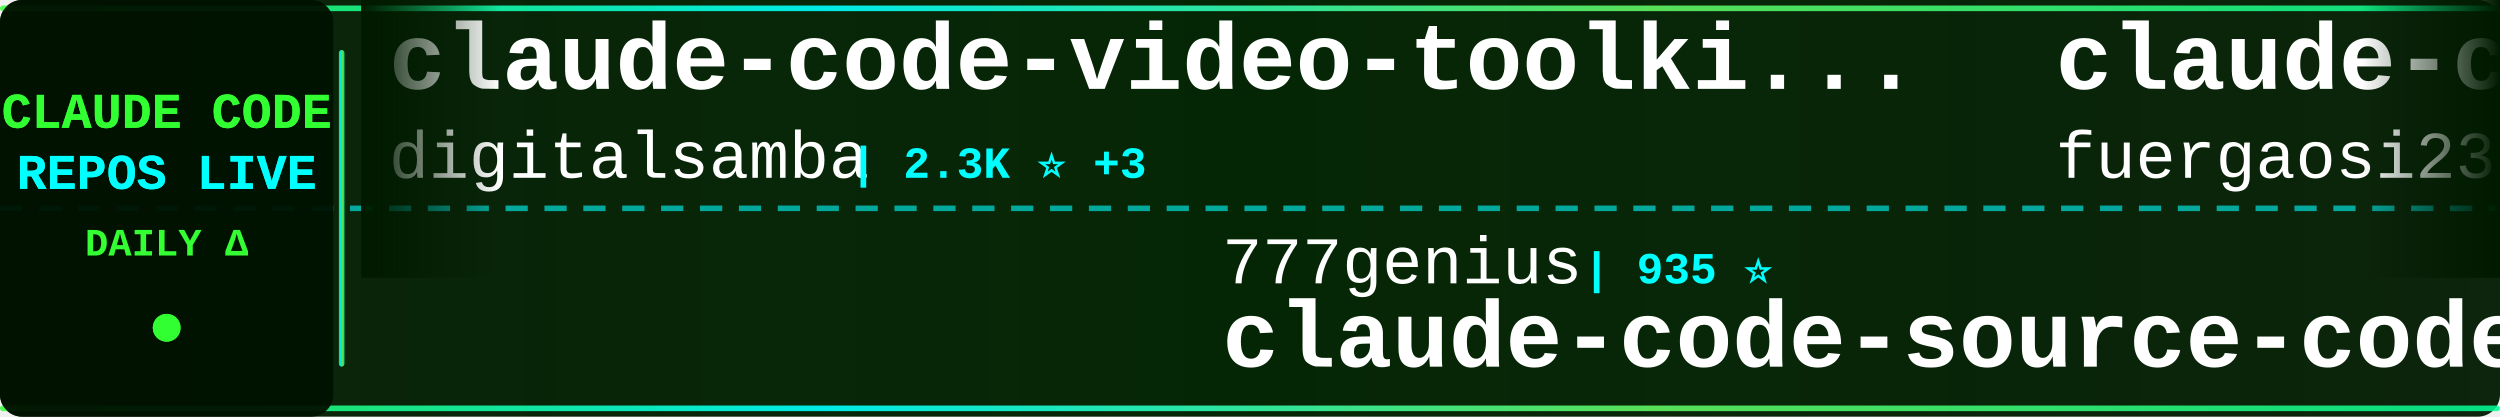
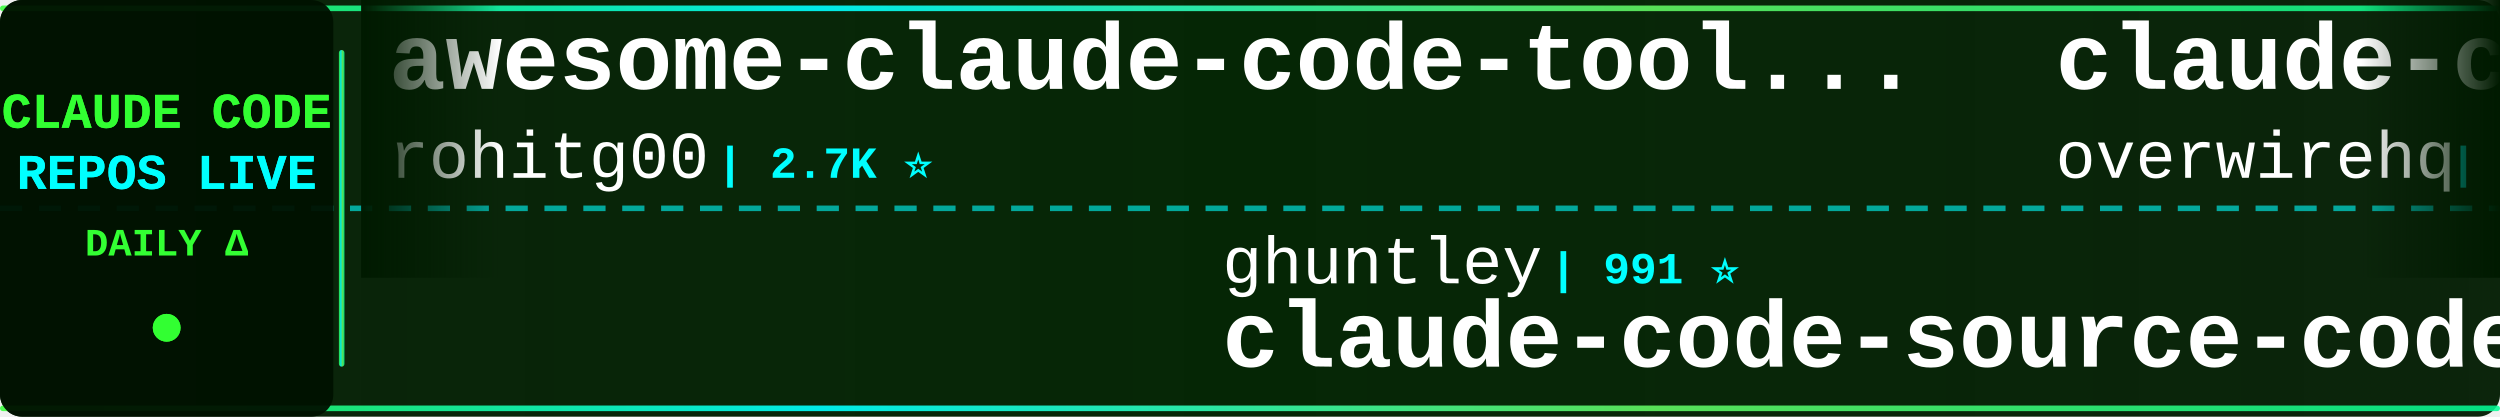
<svg xmlns="http://www.w3.org/2000/svg" width="900" height="150">
  <defs>
    <linearGradient id="tickerBg" x1="0%" y1="0%" x2="100%" y2="0%">
      <stop offset="0%" style="stop-color:#001a00;stop-opacity:0.95" />
      <stop offset="50%" style="stop-color:#002200;stop-opacity:0.98" />
      <stop offset="100%" style="stop-color:#001a00;stop-opacity:0.95" />
    </linearGradient>
    <linearGradient id="borderGrad" x1="0%" y1="0%" x2="100%" y2="0%">
      <stop offset="0%" style="stop-color:#33ff33;stop-opacity:0.85">
        <animate attributeName="stop-opacity" values="0.85;1;0.85" dur="2s" repeatCount="indefinite" />
      </stop>
      <stop offset="33%" style="stop-color:#00ffff;stop-opacity:0.9">
        <animate attributeName="stop-opacity" values="0.9;1;0.9" dur="2.2s" repeatCount="indefinite" />
      </stop>
      <stop offset="66%" style="stop-color:#66ff66;stop-opacity:0.85">
        <animate attributeName="stop-opacity" values="0.85;1;0.85" dur="1.8s" repeatCount="indefinite" />
      </stop>
      <stop offset="100%" style="stop-color:#00ff99;stop-opacity:0.85">
        <animate attributeName="stop-opacity" values="0.85;1;0.85" dur="2s" repeatCount="indefinite" />
      </stop>
    </linearGradient>
    <filter id="textGlow">
      <feGaussianBlur stdDeviation="0.1" result="coloredBlur" />
      <feMerge>
        <feMergeNode in="coloredBlur" />
        <feMergeNode in="SourceGraphic" />
      </feMerge>
    </filter>
    <filter id="metricGlow">
      <feGaussianBlur stdDeviation="0.2" result="coloredBlur" />
      <feMerge>
        <feMergeNode in="coloredBlur" />
        <feMergeNode in="SourceGraphic" />
      </feMerge>
    </filter>
    <linearGradient id="leftFade" x1="0%" y1="0%" x2="100%" y2="0%">
      <stop offset="0%" style="stop-color:#001a00;stop-opacity:1" />
      <stop offset="100%" style="stop-color:#001a00;stop-opacity:0" />
    </linearGradient>
    <linearGradient id="rightFade" x1="0%" y1="0%" x2="100%" y2="0%">
      <stop offset="0%" style="stop-color:#001a00;stop-opacity:0" />
      <stop offset="100%" style="stop-color:#001a00;stop-opacity:1" />
    </linearGradient>
  </defs>
  <rect width="900" height="150" fill="url(#tickerBg)" rx="8" />
  <rect x="0" y="2" width="900" height="2" fill="url(#borderGrad)" rx="1" />
  <rect x="0" y="146" width="900" height="2" fill="url(#borderGrad)" rx="1" />
  <line x1="0" y1="75" x2="900" y2="75" stroke="#00ffff" stroke-width="2" stroke-dasharray="8 6" opacity="0.6" />
  <rect x="0" y="0" width="120" height="150" fill="#001100" opacity="0.95" rx="8" />
  <text x="60" y="46" font-family="'Courier New', monospace" font-size="18" font-weight="bold" fill="#33ff33" text-anchor="middle" filter="url(#textGlow)">
    CLAUDE CODE
  </text>
  <text x="60" y="68" font-family="'Courier New', monospace" font-size="18" font-weight="bold" fill="#00ffff" text-anchor="middle" filter="url(#textGlow)">
    REPOS LIVE
  </text>
  <text x="60" y="92" font-family="'Courier New', monospace" font-size="14" font-weight="bold" fill="#33ff33" text-anchor="middle">
    DAILY Δ
  </text>
  <circle cx="60" cy="118" r="5" fill="#33ff33" filter="url(#metricGlow)">
    <animate attributeName="r" values="4;6;4" dur="1.5s" repeatCount="indefinite" />
    <animate attributeName="opacity" values="0.6;1;0.6" dur="1.5s" repeatCount="indefinite" />
  </circle>
  <rect x="122" y="18" width="2" height="114" fill="url(#borderGrad)" rx="1" />
  <clipPath id="tickerClip">
    <rect x="130" y="0" width="770" height="150" />
  </clipPath>
  <g clip-path="url(#tickerClip)">
    <g id="tickerItems">
      <animateTransform attributeName="transform" attributeType="XML" type="translate" from="0 0" to="-3000 0" dur="54s" repeatCount="indefinite" />
      <g transform="translate(0, 0)">
-         <text x="140" y="32" font-family="'Courier New', monospace" font-size="34" font-weight="bold" fill="#ffffff">claude-code-video-toolki...</text>
-         <text x="140" y="64" font-family="'Courier New', monospace" font-size="24" font-weight="normal" fill="#ffffff" opacity="1.0">digitalsamba</text>
-         <text x="306" y="64" font-family="'Courier New', monospace" font-size="16" font-weight="bold" fill="#00ffff"> | 2.3K ⭐ +3</text>
+         <text x="140" y="32" font-family="'Courier New', monospace" font-size="34" font-weight="bold" fill="#ffffff">awesome-claude-code-tool...</text>
+         <text x="140" y="64" font-family="'Courier New', monospace" font-size="24" font-weight="normal" fill="#ffffff" opacity="1.0">rohitg00</text>
+         <text x="258" y="64" font-family="'Courier New', monospace" font-size="16" font-weight="bold" fill="#00ffff"> | 2.7K ⭐</text>
      </g>
      <g transform="translate(300, 0)">
-         <text x="140" y="102" font-family="'Courier New', monospace" font-size="24" font-weight="normal" fill="#ffffff" opacity="1.0">777genius</text>
-         <text x="270" y="102" font-family="'Courier New', monospace" font-size="16" font-weight="bold" fill="#00ffff"> | 935 ⭐</text>
-         <text x="140" y="132" font-family="'Courier New', monospace" font-size="34" font-weight="bold" fill="#ffffff">claude-code-source-code</text>
+         <text x="140" y="102" font-family="'Courier New', monospace" font-size="24" font-weight="normal" fill="#ffffff" opacity="1.0">ghuntley</text>
+         <text x="258" y="102" font-family="'Courier New', monospace" font-size="16" font-weight="bold" fill="#00ffff"> | 991 ⭐</text>
+         <text x="140" y="132" font-family="'Courier New', monospace" font-size="34" font-weight="bold" fill="#ffffff">claude-code-source-code-...</text>
      </g>
      <g transform="translate(600, 0)">
-         <text x="140" y="32" font-family="'Courier New', monospace" font-size="34" font-weight="bold" fill="#ffffff">claude-code-proxy</text>
-         <text x="140" y="64" font-family="'Courier New', monospace" font-size="24" font-weight="normal" fill="#ffffff" opacity="1.0">fuergaosi233</text>
-         <text x="306" y="64" font-family="'Courier New', monospace" font-size="16" font-weight="bold" fill="#00ffff"> | 2.8K ⭐ -1</text>
+         <text x="140" y="32" font-family="'Courier New', monospace" font-size="34" font-weight="bold" fill="#ffffff">claude-code-telegram</text>
+         <text x="140" y="64" font-family="'Courier New', monospace" font-size="24" font-weight="normal" fill="#ffffff" opacity="1.0">overwirehq</text>
+         <text x="282" y="64" font-family="'Courier New', monospace" font-size="16" font-weight="bold" fill="#00ffff"> | 2.8K ⭐</text>
      </g>
      <g transform="translate(900, 0)">
-         <text x="140" y="102" font-family="'Courier New', monospace" font-size="24" font-weight="normal" fill="#ffffff" opacity="1.0">lintsinghua</text>
-         <text x="294" y="102" font-family="'Courier New', monospace" font-size="16" font-weight="bold" fill="#00ffff"> | 4.3K ⭐ +1</text>
-         <text x="140" y="132" font-family="'Courier New', monospace" font-size="34" font-weight="bold" fill="#ffffff">claude-code-book</text>
+         <text x="140" y="102" font-family="'Courier New', monospace" font-size="24" font-weight="normal" fill="#ffffff" opacity="1.0">digitalsamba</text>
+         <text x="306" y="102" font-family="'Courier New', monospace" font-size="16" font-weight="bold" fill="#00ffff"> | 2.3K ⭐ +1</text>
+         <text x="140" y="132" font-family="'Courier New', monospace" font-size="34" font-weight="bold" fill="#ffffff">claude-code-video-toolki...</text>
      </g>
      <g transform="translate(1200, 0)">
-         <text x="140" y="32" font-family="'Courier New', monospace" font-size="34" font-weight="bold" fill="#ffffff">Claude-Code</text>
-         <text x="140" y="64" font-family="'Courier New', monospace" font-size="24" font-weight="normal" fill="#ffffff" opacity="1.0">KPR111</text>
-         <text x="234" y="64" font-family="'Courier New', monospace" font-size="16" font-weight="bold" fill="#00ffff"> | 18 ⭐</text>
+         <text x="140" y="32" font-family="'Courier New', monospace" font-size="34" font-weight="bold" fill="#ffffff">collection-claude-code-s...</text>
+         <text x="140" y="64" font-family="'Courier New', monospace" font-size="24" font-weight="normal" fill="#ffffff" opacity="1.0">chauncygu</text>
+         <text x="270" y="64" font-family="'Courier New', monospace" font-size="16" font-weight="bold" fill="#00ffff"> | 2.9K ⭐</text>
      </g>
      <g transform="translate(1500, 0)">
-         <text x="140" y="102" font-family="'Courier New', monospace" font-size="24" font-weight="normal" fill="#ffffff" opacity="1.0">frankbria</text>
-         <text x="270" y="102" font-family="'Courier New', monospace" font-size="16" font-weight="bold" fill="#00ffff"> | 9.7K ⭐</text>
-         <text x="140" y="132" font-family="'Courier New', monospace" font-size="34" font-weight="bold" fill="#ffffff">ralph-claude-code</text>
+         <text x="140" y="102" font-family="'Courier New', monospace" font-size="24" font-weight="normal" fill="#ffffff" opacity="1.0">disler</text>
+         <text x="234" y="102" font-family="'Courier New', monospace" font-size="16" font-weight="bold" fill="#00ffff"> | 3.9K ⭐</text>
+         <text x="140" y="132" font-family="'Courier New', monospace" font-size="34" font-weight="bold" fill="#ffffff">claude-code-hooks-master...</text>
      </g>
      <g transform="translate(1800, 0)">
-         <text x="140" y="32" font-family="'Courier New', monospace" font-size="34" font-weight="bold" fill="#ffffff">claude-code-analysis</text>
-         <text x="140" y="64" font-family="'Courier New', monospace" font-size="24" font-weight="normal" fill="#ffffff" opacity="1.0">liuup</text>
-         <text x="222" y="64" font-family="'Courier New', monospace" font-size="16" font-weight="bold" fill="#00ffff"> | 4.0K ⭐</text>
+         <text x="140" y="32" font-family="'Courier New', monospace" font-size="34" font-weight="bold" fill="#ffffff">claude-code-book</text>
+         <text x="140" y="64" font-family="'Courier New', monospace" font-size="24" font-weight="normal" fill="#ffffff" opacity="1.0">lintsinghua</text>
+         <text x="294" y="64" font-family="'Courier New', monospace" font-size="16" font-weight="bold" fill="#00ffff"> | 4.3K ⭐ +1</text>
      </g>
      <g transform="translate(2100, 0)">
-         <text x="140" y="102" font-family="'Courier New', monospace" font-size="24" font-weight="normal" fill="#ffffff" opacity="1.0">kodu-ai</text>
-         <text x="246" y="102" font-family="'Courier New', monospace" font-size="16" font-weight="bold" fill="#00ffff"> | 5.2K ⭐</text>
-         <text x="140" y="132" font-family="'Courier New', monospace" font-size="34" font-weight="bold" fill="#ffffff">claude-coder</text>
+         <text x="140" y="102" font-family="'Courier New', monospace" font-size="24" font-weight="normal" fill="#ffffff" opacity="1.0">SeemSeam</text>
+         <text x="258" y="102" font-family="'Courier New', monospace" font-size="16" font-weight="bold" fill="#00ffff"> | 3.6K ⭐</text>
+         <text x="140" y="132" font-family="'Courier New', monospace" font-size="34" font-weight="bold" fill="#ffffff">claude_codex_bridge</text>
      </g>
      <g transform="translate(2400, 0)">
-         <text x="140" y="32" font-family="'Courier New', monospace" font-size="34" font-weight="bold" fill="#ffffff">claude-code-source</text>
-         <text x="140" y="64" font-family="'Courier New', monospace" font-size="24" font-weight="normal" fill="#ffffff" opacity="1.0">JrCx7scC</text>
-         <text x="258" y="64" font-family="'Courier New', monospace" font-size="16" font-weight="bold" fill="#00ffff"> | 376 ⭐</text>
+         <text x="140" y="32" font-family="'Courier New', monospace" font-size="34" font-weight="bold" fill="#ffffff">andrej-karpathy-skills</text>
+         <text x="140" y="64" font-family="'Courier New', monospace" font-size="24" font-weight="normal" fill="#ffffff" opacity="1.0">multica-ai</text>
+         <text x="282" y="64" font-family="'Courier New', monospace" font-size="16" font-weight="bold" fill="#00ffff"> | 220.4K ⭐ +34</text>
      </g>
      <g transform="translate(2700, 0)">
-         <text x="140" y="102" font-family="'Courier New', monospace" font-size="24" font-weight="normal" fill="#ffffff" opacity="1.0">ykdojo</text>
-         <text x="234" y="102" font-family="'Courier New', monospace" font-size="16" font-weight="bold" fill="#00ffff"> | 10.2K ⭐ +2</text>
-         <text x="140" y="132" font-family="'Courier New', monospace" font-size="34" font-weight="bold" fill="#ffffff">claude-code-tips</text>
+         <text x="140" y="102" font-family="'Courier New', monospace" font-size="24" font-weight="normal" fill="#ffffff" opacity="1.0">zstmfhy</text>
+         <text x="246" y="102" font-family="'Courier New', monospace" font-size="16" font-weight="bold" fill="#00ffff"> | 188 ⭐</text>
+         <text x="140" y="132" font-family="'Courier New', monospace" font-size="34" font-weight="bold" fill="#ffffff">Claude-code</text>
      </g>
      <g transform="translate(3000, 0)">
-         <text x="140" y="32" font-family="'Courier New', monospace" font-size="34" font-weight="bold" fill="#ffffff">claude-code-video-toolki...</text>
-         <text x="140" y="64" font-family="'Courier New', monospace" font-size="24" font-weight="normal" fill="#ffffff" opacity="1.0">digitalsamba</text>
-         <text x="306" y="64" font-family="'Courier New', monospace" font-size="16" font-weight="bold" fill="#00ffff"> | 2.3K ⭐ +3</text>
+         <text x="140" y="32" font-family="'Courier New', monospace" font-size="34" font-weight="bold" fill="#ffffff">awesome-claude-code-tool...</text>
+         <text x="140" y="64" font-family="'Courier New', monospace" font-size="24" font-weight="normal" fill="#ffffff" opacity="1.0">rohitg00</text>
+         <text x="258" y="64" font-family="'Courier New', monospace" font-size="16" font-weight="bold" fill="#00ffff"> | 2.7K ⭐</text>
      </g>
      <g transform="translate(3300, 0)">
-         <text x="140" y="102" font-family="'Courier New', monospace" font-size="24" font-weight="normal" fill="#ffffff" opacity="1.0">777genius</text>
-         <text x="270" y="102" font-family="'Courier New', monospace" font-size="16" font-weight="bold" fill="#00ffff"> | 935 ⭐</text>
-         <text x="140" y="132" font-family="'Courier New', monospace" font-size="34" font-weight="bold" fill="#ffffff">claude-code-source-code</text>
+         <text x="140" y="102" font-family="'Courier New', monospace" font-size="24" font-weight="normal" fill="#ffffff" opacity="1.0">ghuntley</text>
+         <text x="258" y="102" font-family="'Courier New', monospace" font-size="16" font-weight="bold" fill="#00ffff"> | 991 ⭐</text>
+         <text x="140" y="132" font-family="'Courier New', monospace" font-size="34" font-weight="bold" fill="#ffffff">claude-code-source-code-...</text>
      </g>
      <g transform="translate(3600, 0)">
-         <text x="140" y="32" font-family="'Courier New', monospace" font-size="34" font-weight="bold" fill="#ffffff">claude-code-proxy</text>
-         <text x="140" y="64" font-family="'Courier New', monospace" font-size="24" font-weight="normal" fill="#ffffff" opacity="1.0">fuergaosi233</text>
-         <text x="306" y="64" font-family="'Courier New', monospace" font-size="16" font-weight="bold" fill="#00ffff"> | 2.8K ⭐ -1</text>
+         <text x="140" y="32" font-family="'Courier New', monospace" font-size="34" font-weight="bold" fill="#ffffff">claude-code-telegram</text>
+         <text x="140" y="64" font-family="'Courier New', monospace" font-size="24" font-weight="normal" fill="#ffffff" opacity="1.0">overwirehq</text>
+         <text x="282" y="64" font-family="'Courier New', monospace" font-size="16" font-weight="bold" fill="#00ffff"> | 2.8K ⭐</text>
      </g>
      <g transform="translate(3900, 0)">
-         <text x="140" y="102" font-family="'Courier New', monospace" font-size="24" font-weight="normal" fill="#ffffff" opacity="1.0">lintsinghua</text>
-         <text x="294" y="102" font-family="'Courier New', monospace" font-size="16" font-weight="bold" fill="#00ffff"> | 4.3K ⭐ +1</text>
-         <text x="140" y="132" font-family="'Courier New', monospace" font-size="34" font-weight="bold" fill="#ffffff">claude-code-book</text>
+         <text x="140" y="102" font-family="'Courier New', monospace" font-size="24" font-weight="normal" fill="#ffffff" opacity="1.0">digitalsamba</text>
+         <text x="306" y="102" font-family="'Courier New', monospace" font-size="16" font-weight="bold" fill="#00ffff"> | 2.3K ⭐ +1</text>
+         <text x="140" y="132" font-family="'Courier New', monospace" font-size="34" font-weight="bold" fill="#ffffff">claude-code-video-toolki...</text>
      </g>
    </g>
  </g>
  <rect x="130" y="0" width="50" height="100" fill="url(#leftFade)" />
  <rect x="850" y="0" width="50" height="100" fill="url(#rightFade)" />
</svg>
